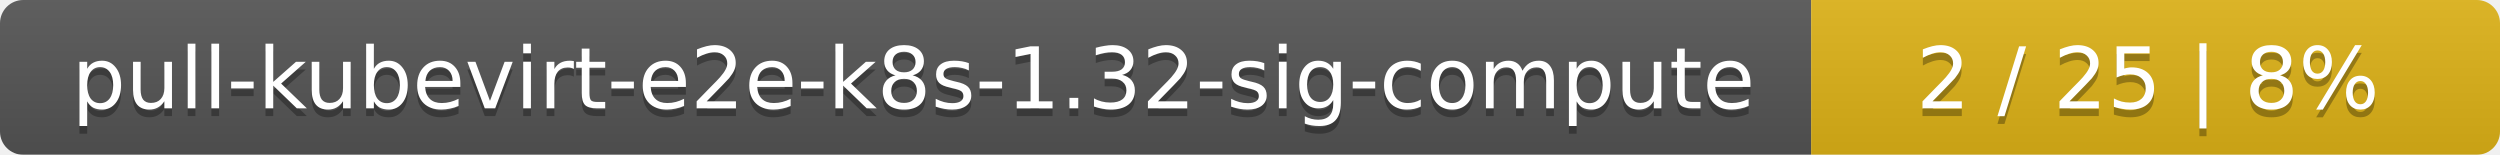
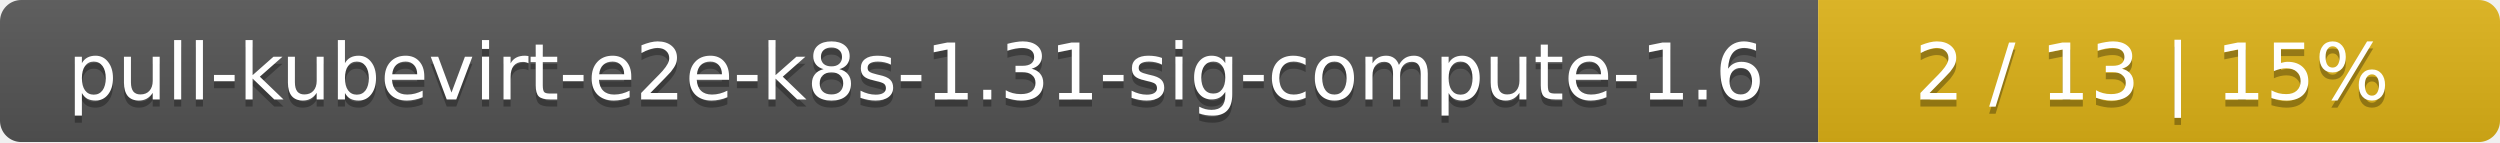
- <svg xmlns="http://www.w3.org/2000/svg" width="323" height="20">
+ <svg xmlns="http://www.w3.org/2000/svg" width="352" height="20">
  <linearGradient id="smooth" x2="0" y2="100%">
    <stop offset="0" stop-color="#bbb" stop-opacity=".1" />
    <stop offset="1" stop-opacity=".1" />
  </linearGradient>
  <mask id="round">
-     <rect width="323" height="20" rx="3" fill="#fff" />
+     <rect width="352" height="20" rx="3" fill="#fff" />
  </mask>
  <g mask="url(#round)">
-     <rect width="234" height="20" fill="#555" />
-     <rect x="234" width="89" height="20" fill="#dfb317" />
-     <rect width="323" height="20" fill="url(#smooth)" />
+     <rect width="256" height="20" fill="#555" />
+     <rect x="256" width="96" height="20" fill="#dfb317" />
+     <rect width="352" height="20" fill="url(#smooth)" />
  </g>
  <g fill="#fff" text-anchor="middle" font-family="DejaVu Sans,Verdana,Geneva,sans-serif" font-size="11">
-     <text x="118" y="15" fill="#010101" fill-opacity=".3">pull-kubevirt-e2e-k8s-1.32-sig-compute</text>
-     <text x="118" y="14">pull-kubevirt-e2e-k8s-1.32-sig-compute</text>
-     <text x="277.5" y="15" fill="#010101" fill-opacity=".3">2 / 25    |    8%</text>
-     <text x="277.5" y="14">2 / 25    |    8%</text>
+     <text x="129" y="15" fill="#010101" fill-opacity=".3">pull-kubevirt-e2e-k8s-1.31-sig-compute-1.6</text>
+     <text x="129" y="14">pull-kubevirt-e2e-k8s-1.31-sig-compute-1.6</text>
+     <text x="303" y="15" fill="#010101" fill-opacity=".3">2 / 13    |    15%</text>
+     <text x="303" y="14">2 / 13    |    15%</text>
  </g>
</svg>
